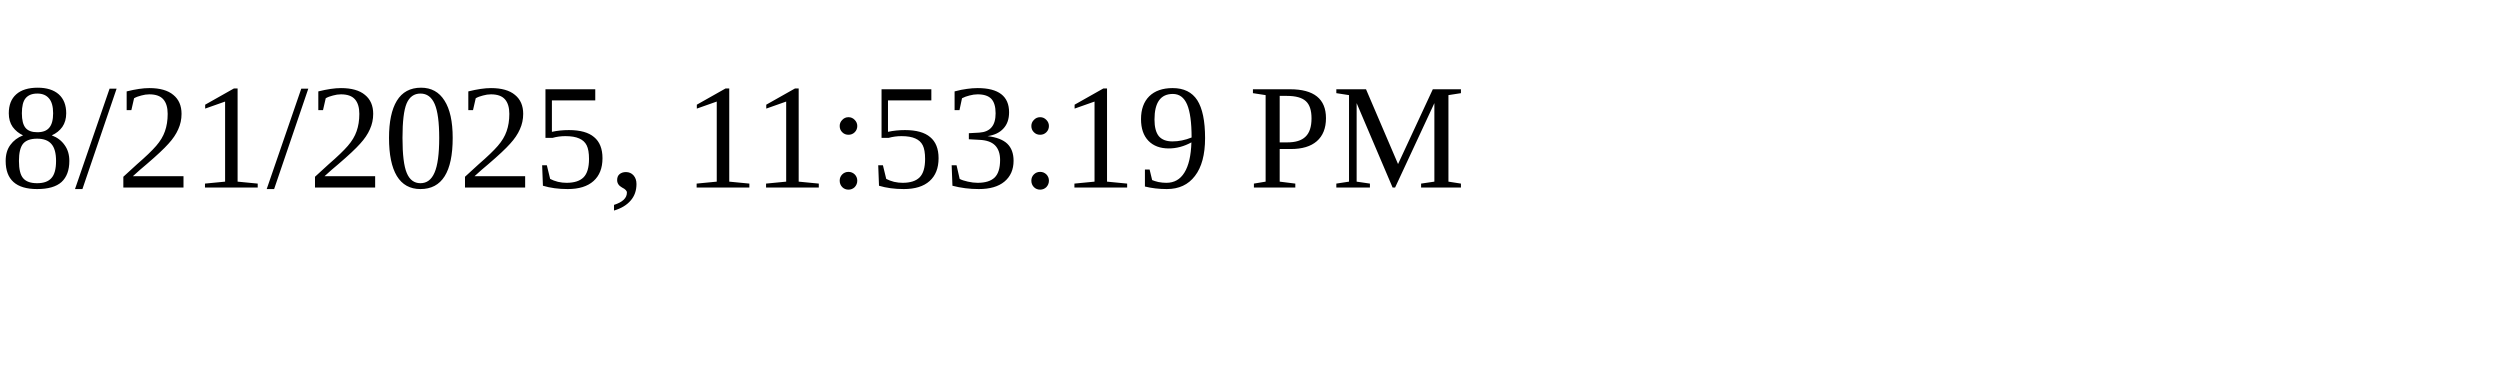
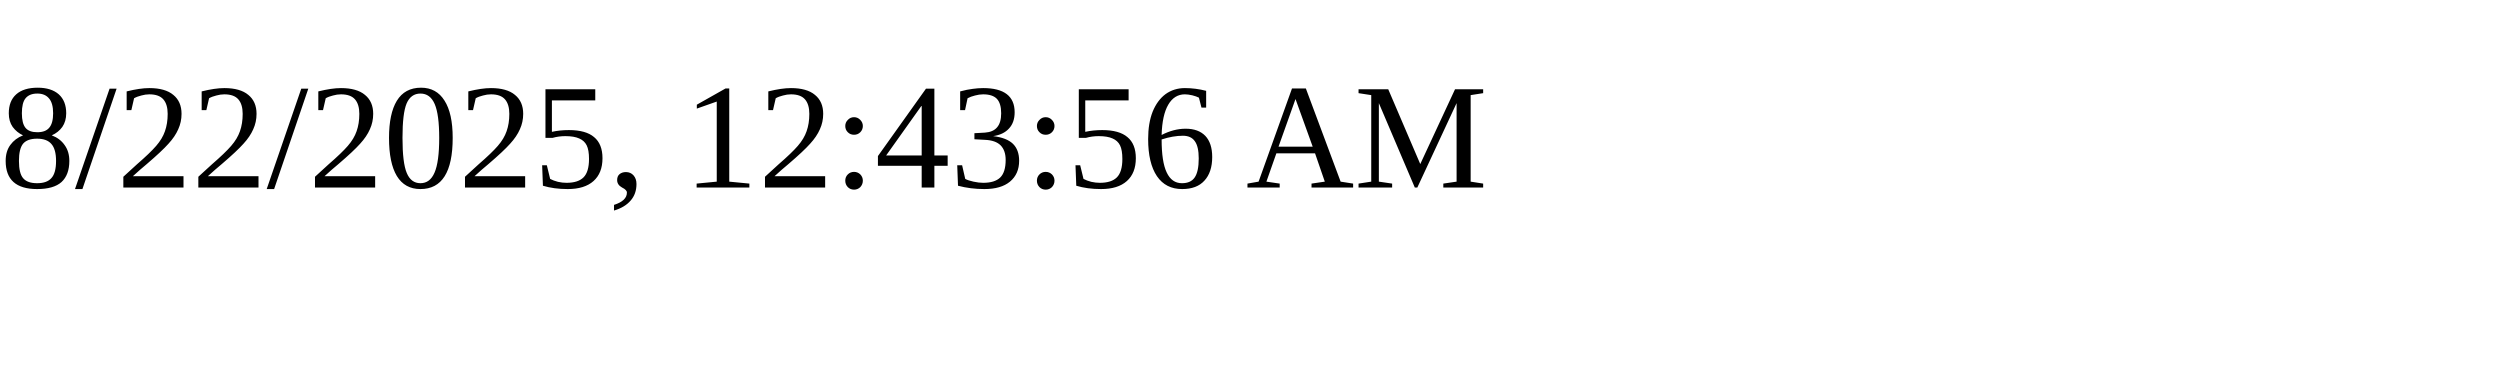
<svg xmlns="http://www.w3.org/2000/svg" height="30" width="200">
-   <text x="0" y="15">8/21/2025, 11:53:19 PM</text>
+   <text x="0" y="15">8/22/2025, 12:43:56 AM</text>
</svg>
